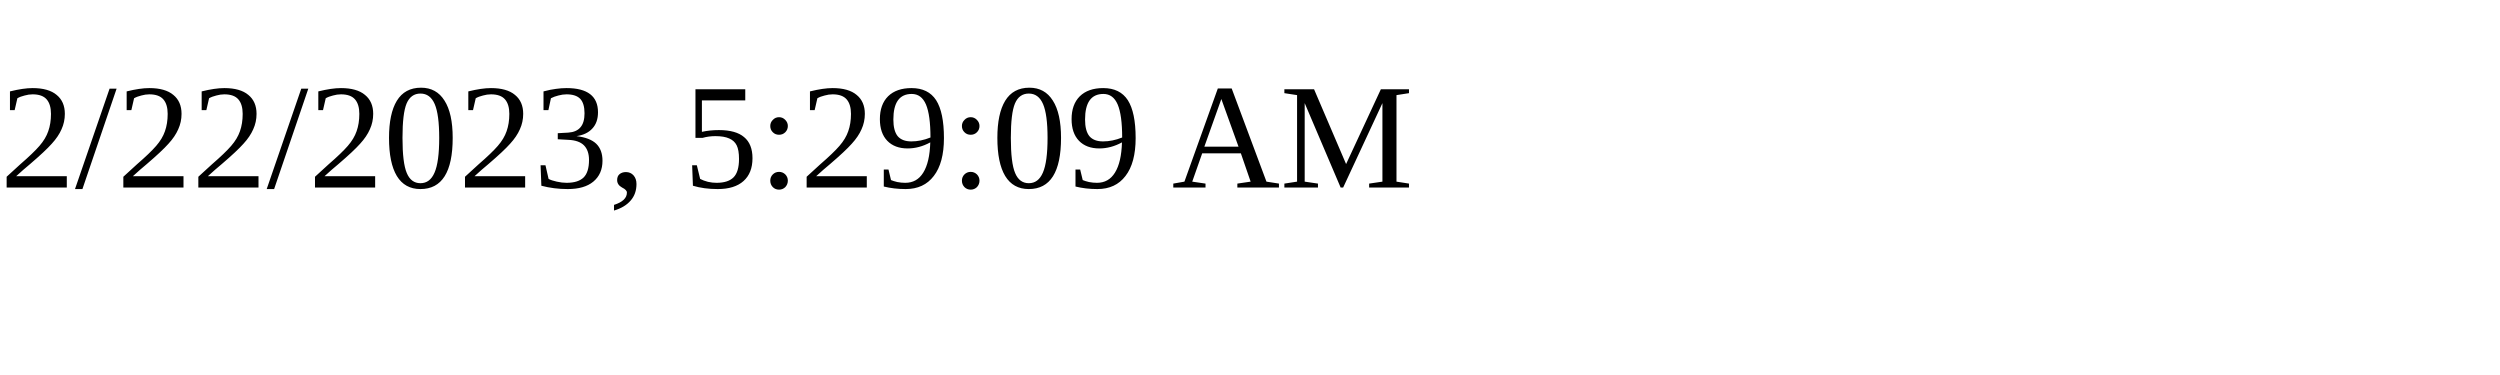
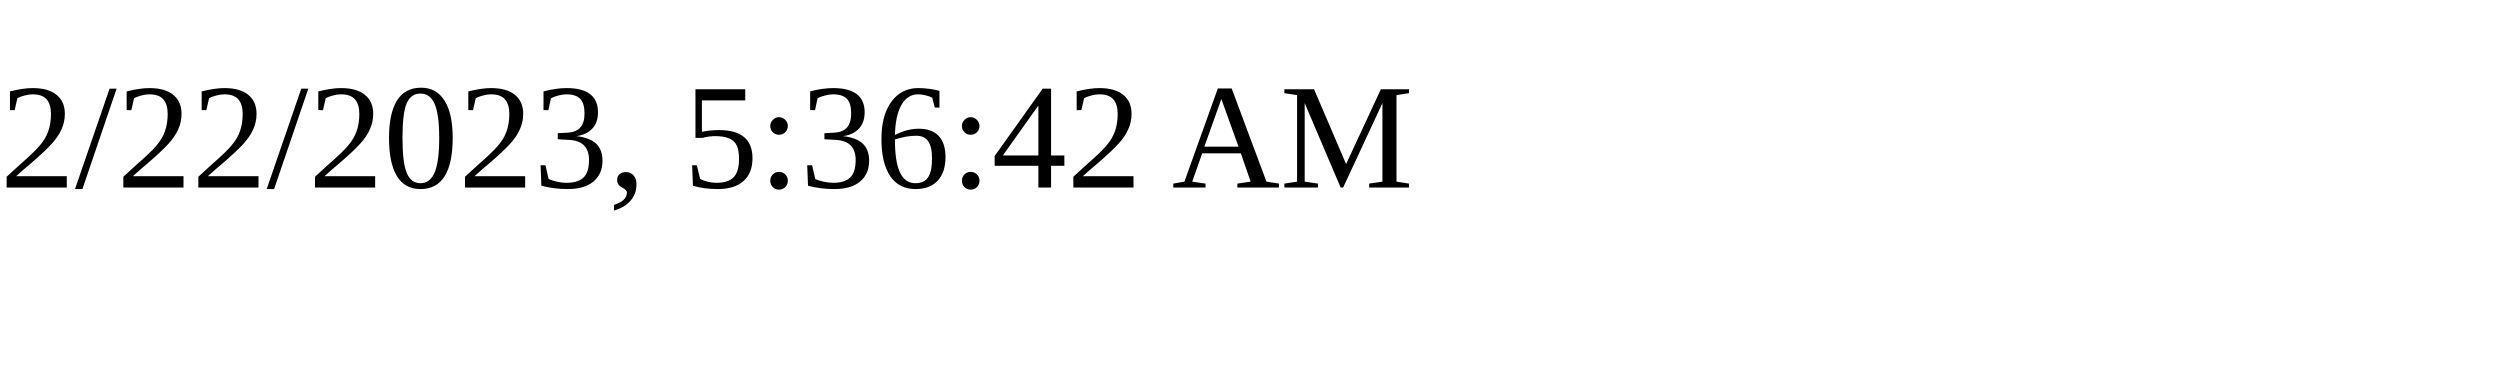
<svg xmlns="http://www.w3.org/2000/svg" height="30" width="200">
-   <text x="0" y="15">2/22/2023, 5:29:09 AM</text>
+   <text x="0" y="15">2/22/2023, 5:36:42 AM</text>
</svg>
